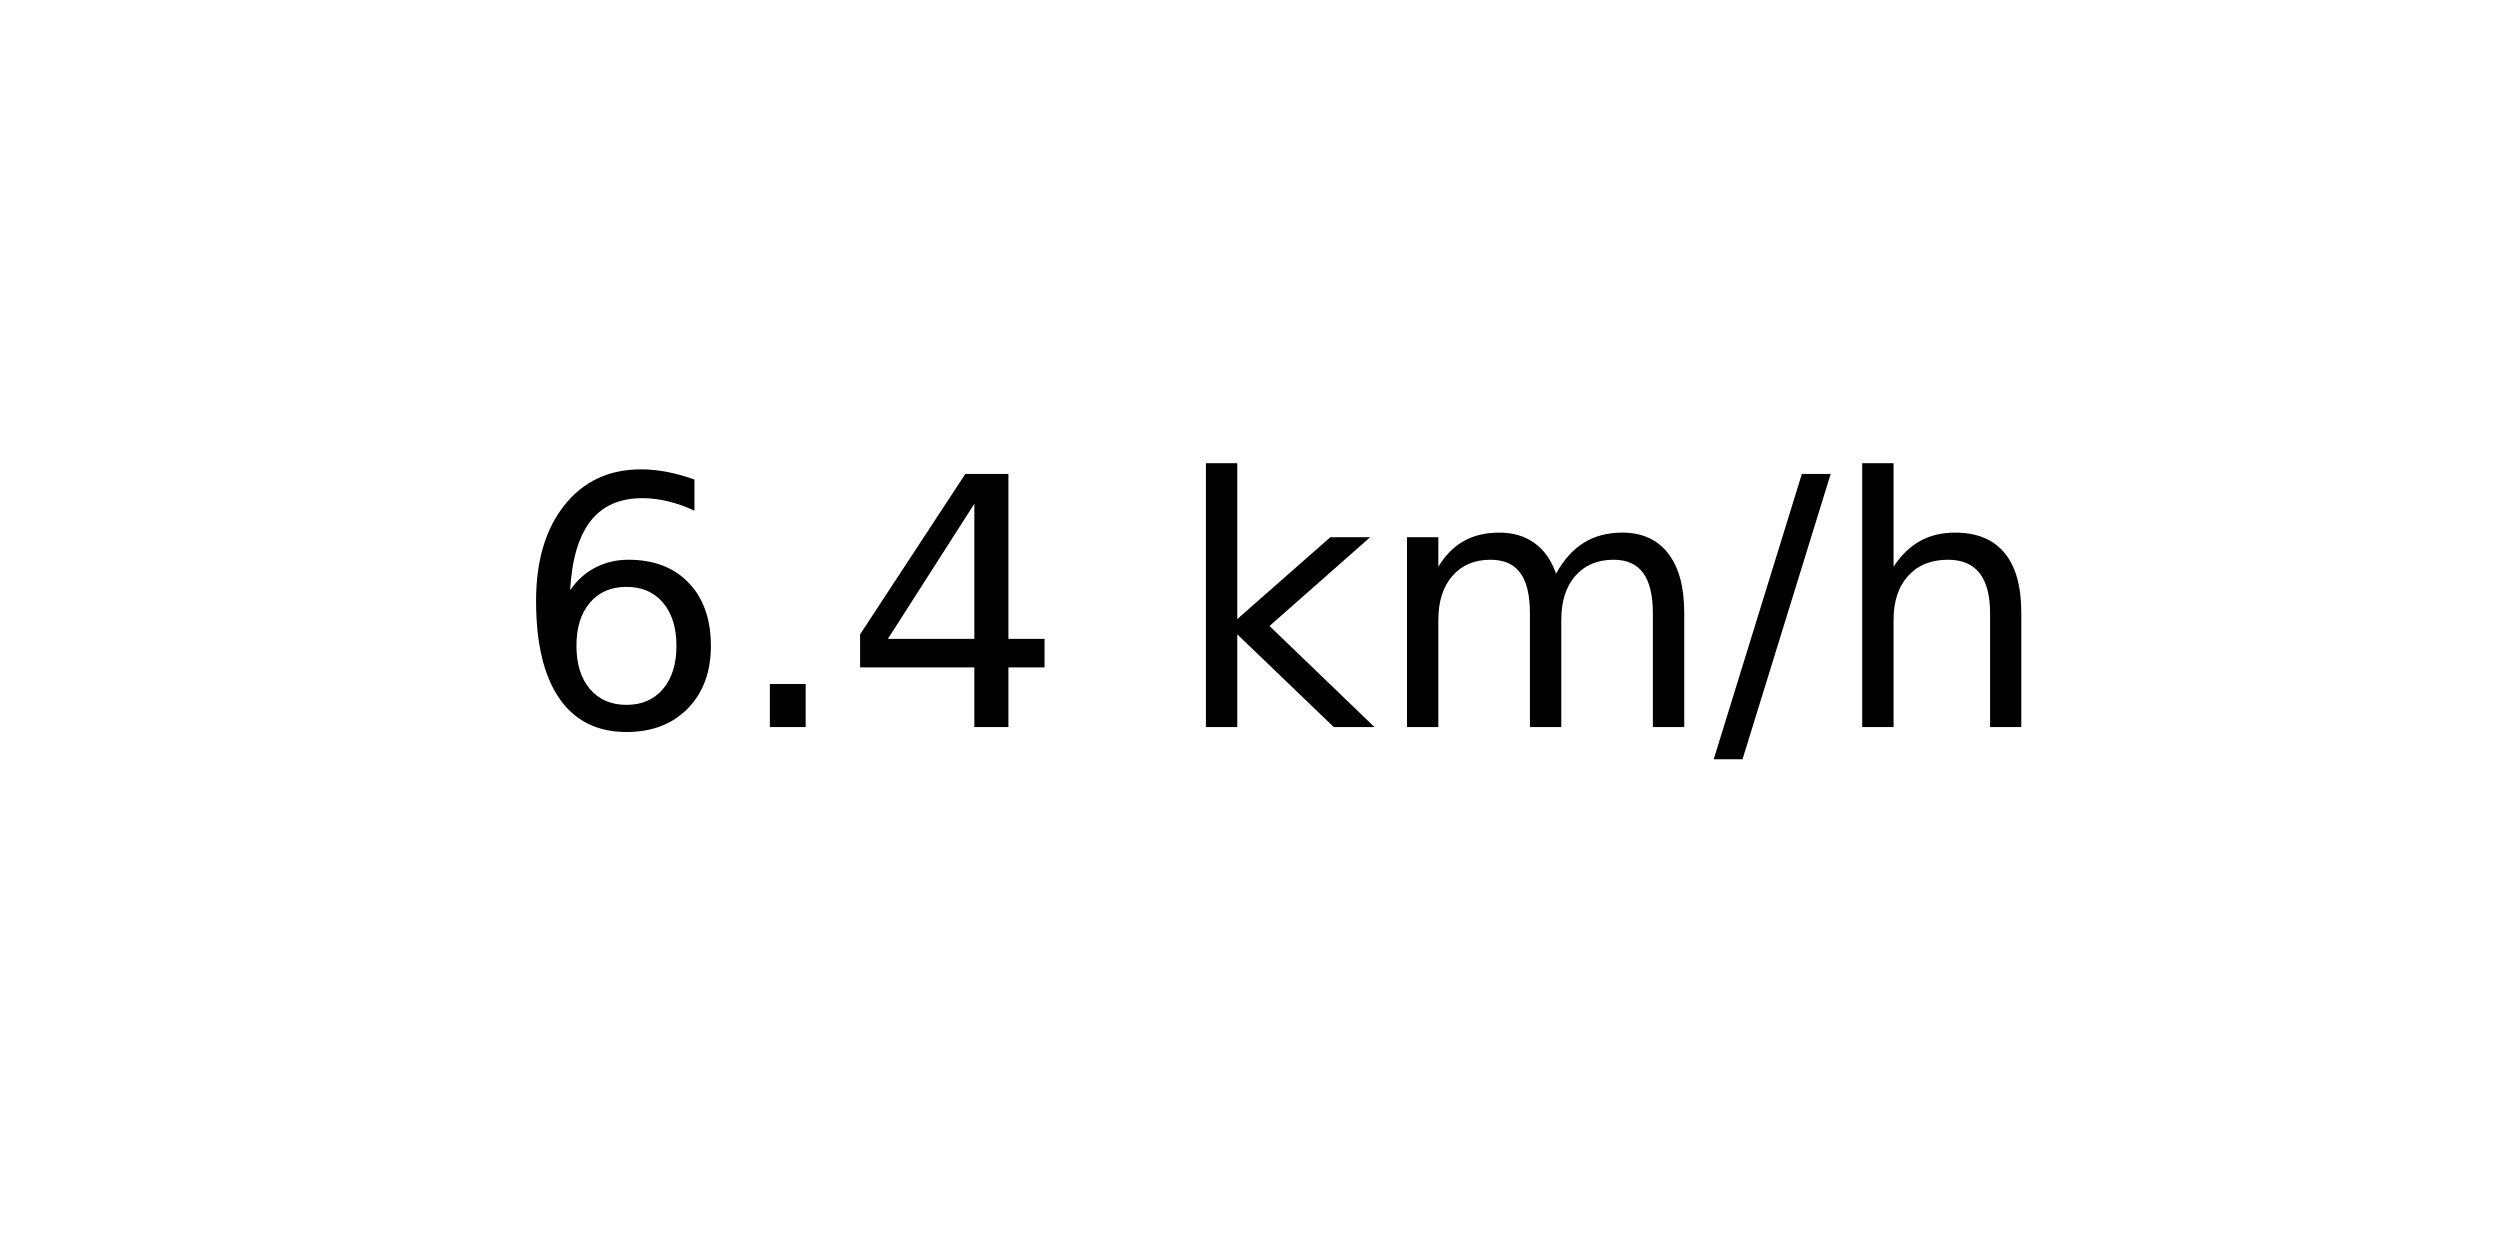
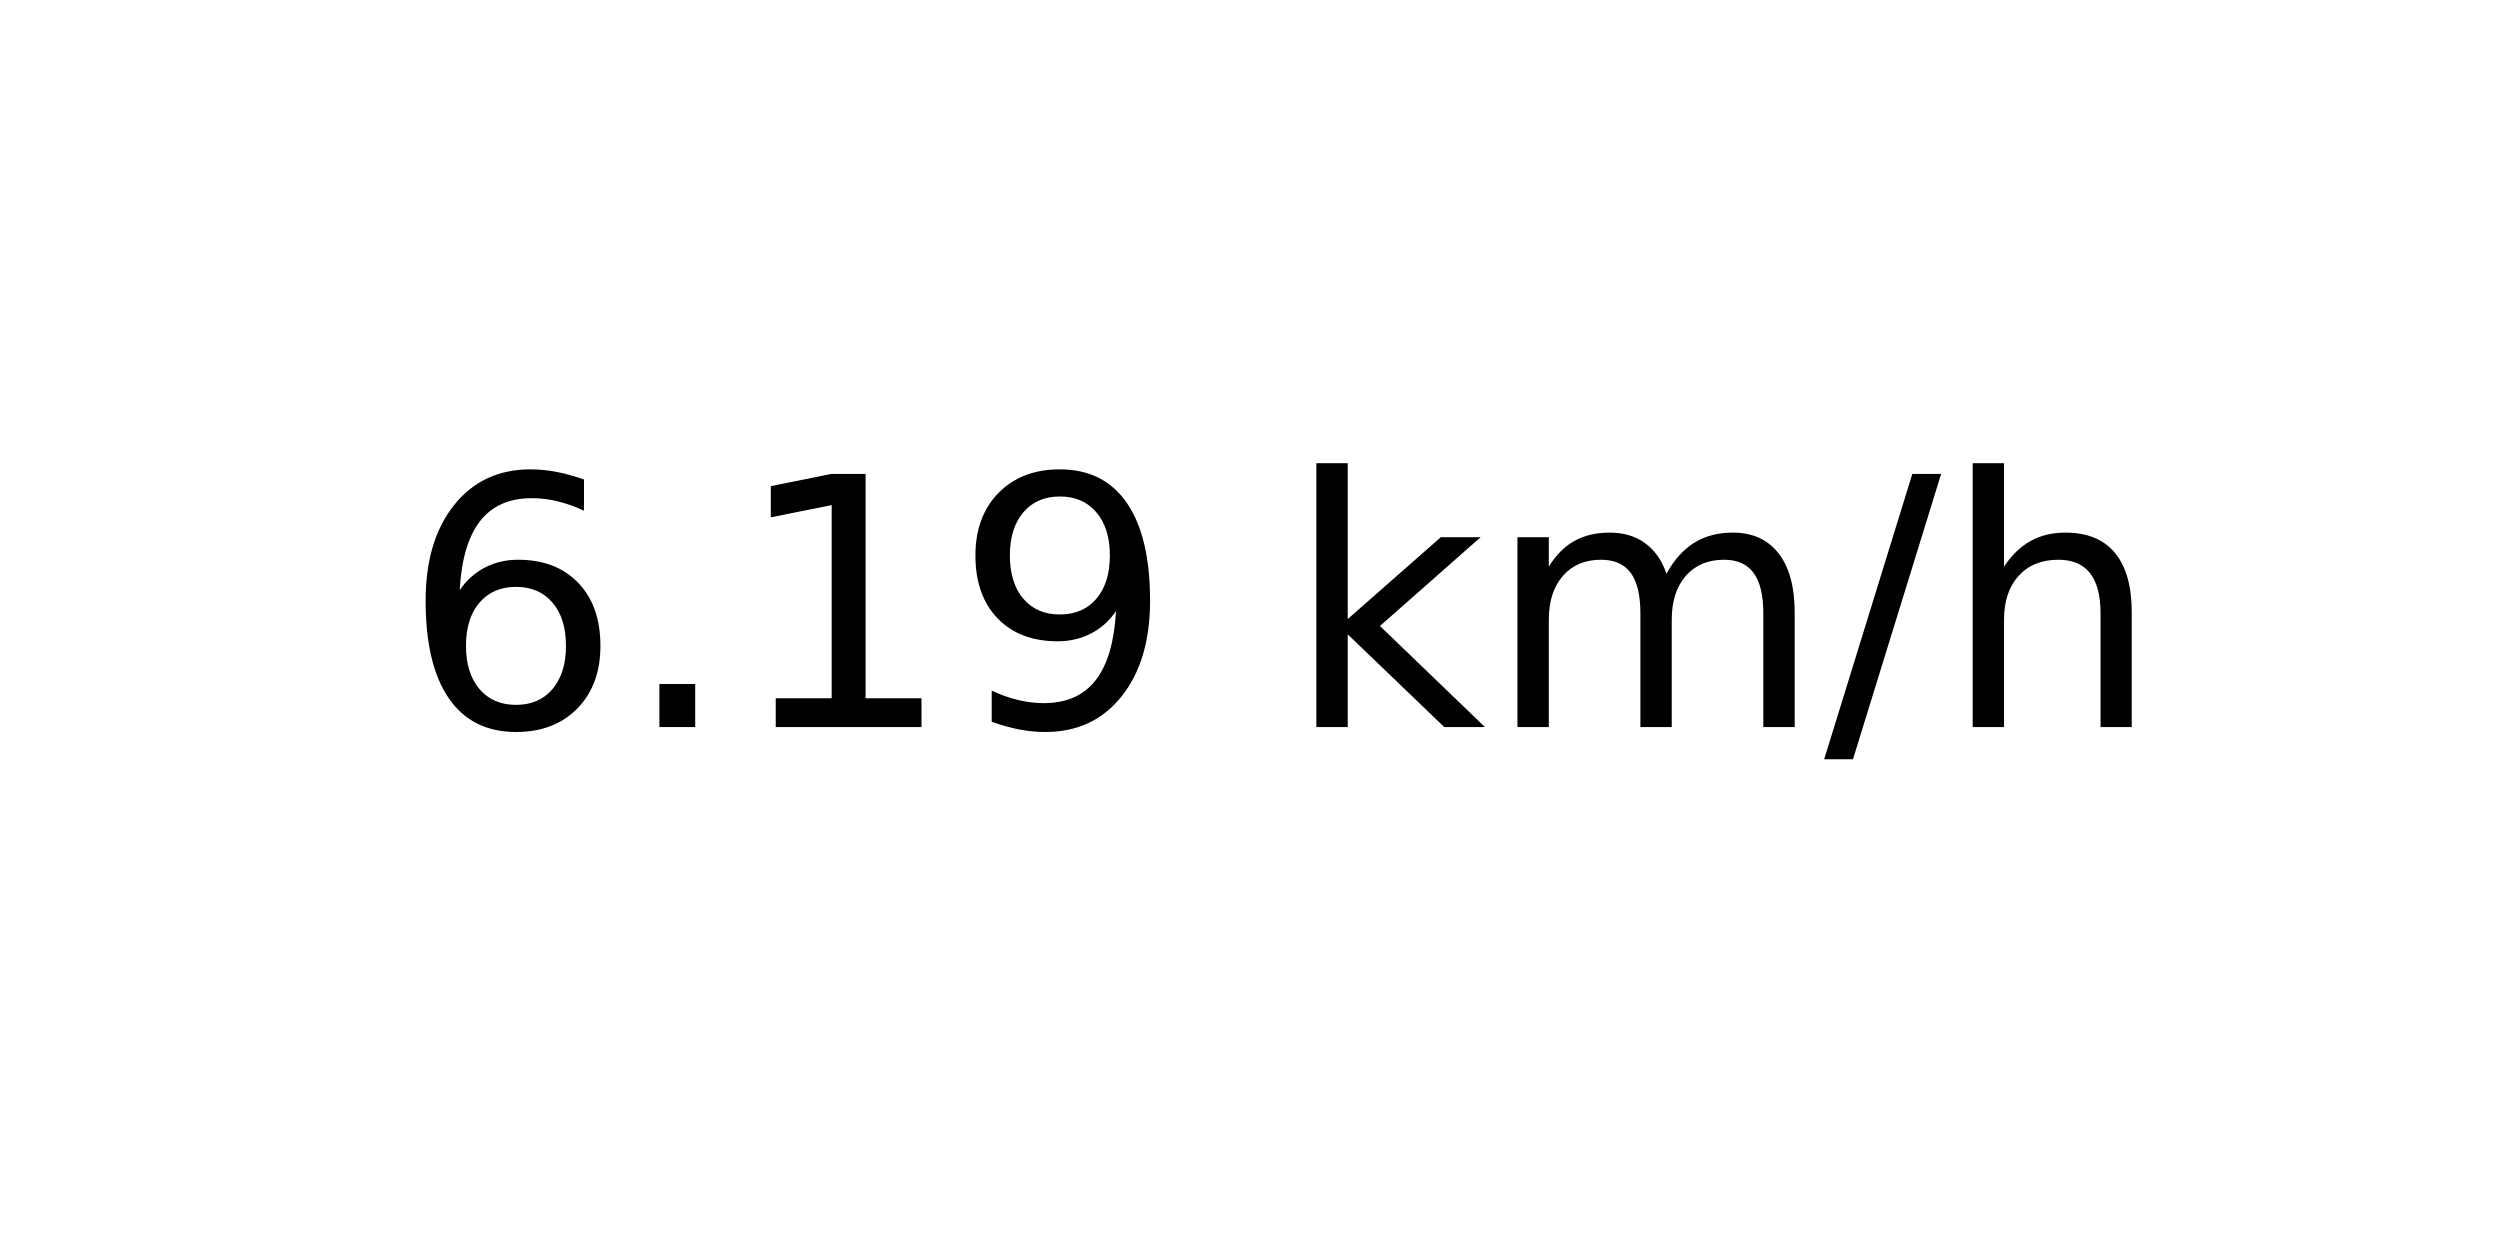
<svg xmlns="http://www.w3.org/2000/svg" xmlns:xlink="http://www.w3.org/1999/xlink" width="72pt" height="36pt" viewBox="0 0 72 36" version="1.1">
  <defs>
    <style type="text/css">*{stroke-linejoin: round; stroke-linecap: butt}</style>
  </defs>
  <g id="figure_1">
    <g id="axes_1">
      <g id="text_1">
-         <g transform="translate(14.74062 20.93937) scale(0.1 -0.1)">
+         <g transform="translate(11.55937 20.93937) scale(0.1 -0.1)">
          <defs>
            <path id="DejaVuSans-36" d="M 2113 2584  Q 1688 2584 1439 2293  Q 1191 2003 1191 1497  Q 1191 994 1439 701  Q 1688 409 2113 409  Q 2538 409 2786 701  Q 3034 994 3034 1497  Q 3034 2003 2786 2293  Q 2538 2584 2113 2584  z M 3366 4563  L 3366 3988  Q 3128 4100 2886 4159  Q 2644 4219 2406 4219  Q 1781 4219 1451 3797  Q 1122 3375 1075 2522  Q 1259 2794 1537 2939  Q 1816 3084 2150 3084  Q 2853 3084 3261 2657  Q 3669 2231 3669 1497  Q 3669 778 3244 343  Q 2819 -91 2113 -91  Q 1303 -91 875 529  Q 447 1150 447 2328  Q 447 3434 972 4092  Q 1497 4750 2381 4750  Q 2619 4750 2861 4703  Q 3103 4656 3366 4563  z " transform="scale(0.015625)" />
            <path id="DejaVuSans-2e" d="M 684 794  L 1344 794  L 1344 0  L 684 0  L 684 794  z " transform="scale(0.015625)" />
-             <path id="DejaVuSans-34" d="M 2419 4116  L 825 1625  L 2419 1625  L 2419 4116  z M 2253 4666  L 3047 4666  L 3047 1625  L 3713 1625  L 3713 1100  L 3047 1100  L 3047 0  L 2419 0  L 2419 1100  L 313 1100  L 313 1709  L 2253 4666  z " transform="scale(0.015625)" />
+             <path id="DejaVuSans-31" d="M 794 531  L 1825 531  L 1825 4091  L 703 3866  L 703 4441  L 1819 4666  L 2450 4666  L 2450 531  L 3481 531  L 3481 0  L 794 0  L 794 531  z " transform="scale(0.015625)" />
+             <path id="DejaVuSans-39" d="M 703 97  L 703 672  Q 941 559 1184 500  Q 1428 441 1663 441  Q 2288 441 2617 861  Q 2947 1281 2994 2138  Q 2813 1869 2534 1725  Q 2256 1581 1919 1581  Q 1219 1581 811 2004  Q 403 2428 403 3163  Q 403 3881 828 4315  Q 1253 4750 1959 4750  Q 2769 4750 3195 4129  Q 3622 3509 3622 2328  Q 3622 1225 3098 567  Q 2575 -91 1691 -91  Q 1453 -91 1209 -44  Q 966 3 703 97  z M 1959 2075  Q 2384 2075 2632 2365  Q 2881 2656 2881 3163  Q 2881 3666 2632 3958  Q 2384 4250 1959 4250  Q 1534 4250 1286 3958  Q 1038 3666 1038 3163  Q 1038 2656 1286 2365  Q 1534 2075 1959 2075  z " transform="scale(0.015625)" />
            <path id="DejaVuSans-20" transform="scale(0.015625)" />
            <path id="DejaVuSans-6b" d="M 581 4863  L 1159 4863  L 1159 1991  L 2875 3500  L 3609 3500  L 1753 1863  L 3688 0  L 2938 0  L 1159 1709  L 1159 0  L 581 0  L 581 4863  z " transform="scale(0.015625)" />
            <path id="DejaVuSans-6d" d="M 3328 2828  Q 3544 3216 3844 3400  Q 4144 3584 4550 3584  Q 5097 3584 5394 3201  Q 5691 2819 5691 2113  L 5691 0  L 5113 0  L 5113 2094  Q 5113 2597 4934 2840  Q 4756 3084 4391 3084  Q 3944 3084 3684 2787  Q 3425 2491 3425 1978  L 3425 0  L 2847 0  L 2847 2094  Q 2847 2600 2669 2842  Q 2491 3084 2119 3084  Q 1678 3084 1418 2786  Q 1159 2488 1159 1978  L 1159 0  L 581 0  L 581 3500  L 1159 3500  L 1159 2956  Q 1356 3278 1631 3431  Q 1906 3584 2284 3584  Q 2666 3584 2933 3390  Q 3200 3197 3328 2828  z " transform="scale(0.015625)" />
            <path id="DejaVuSans-2f" d="M 1625 4666  L 2156 4666  L 531 -594  L 0 -594  L 1625 4666  z " transform="scale(0.015625)" />
            <path id="DejaVuSans-68" d="M 3513 2113  L 3513 0  L 2938 0  L 2938 2094  Q 2938 2591 2744 2837  Q 2550 3084 2163 3084  Q 1697 3084 1428 2787  Q 1159 2491 1159 1978  L 1159 0  L 581 0  L 581 4863  L 1159 4863  L 1159 2956  Q 1366 3272 1645 3428  Q 1925 3584 2291 3584  Q 2894 3584 3203 3211  Q 3513 2838 3513 2113  z " transform="scale(0.015625)" />
          </defs>
          <use xlink:href="#DejaVuSans-36" />
          <use xlink:href="#DejaVuSans-2e" x="63.623" />
-           <use xlink:href="#DejaVuSans-34" x="95.41" />
-           <use xlink:href="#DejaVuSans-20" x="159.033" />
-           <use xlink:href="#DejaVuSans-6b" x="190.82" />
-           <use xlink:href="#DejaVuSans-6d" x="248.73" />
-           <use xlink:href="#DejaVuSans-2f" x="346.143" />
-           <use xlink:href="#DejaVuSans-68" x="379.834" />
+           <use xlink:href="#DejaVuSans-31" x="95.41" />
+           <use xlink:href="#DejaVuSans-39" x="159.033" />
+           <use xlink:href="#DejaVuSans-20" x="222.656" />
+           <use xlink:href="#DejaVuSans-6b" x="254.443" />
+           <use xlink:href="#DejaVuSans-6d" x="312.354" />
+           <use xlink:href="#DejaVuSans-2f" x="409.766" />
+           <use xlink:href="#DejaVuSans-68" x="443.457" />
        </g>
      </g>
    </g>
  </g>
</svg>
